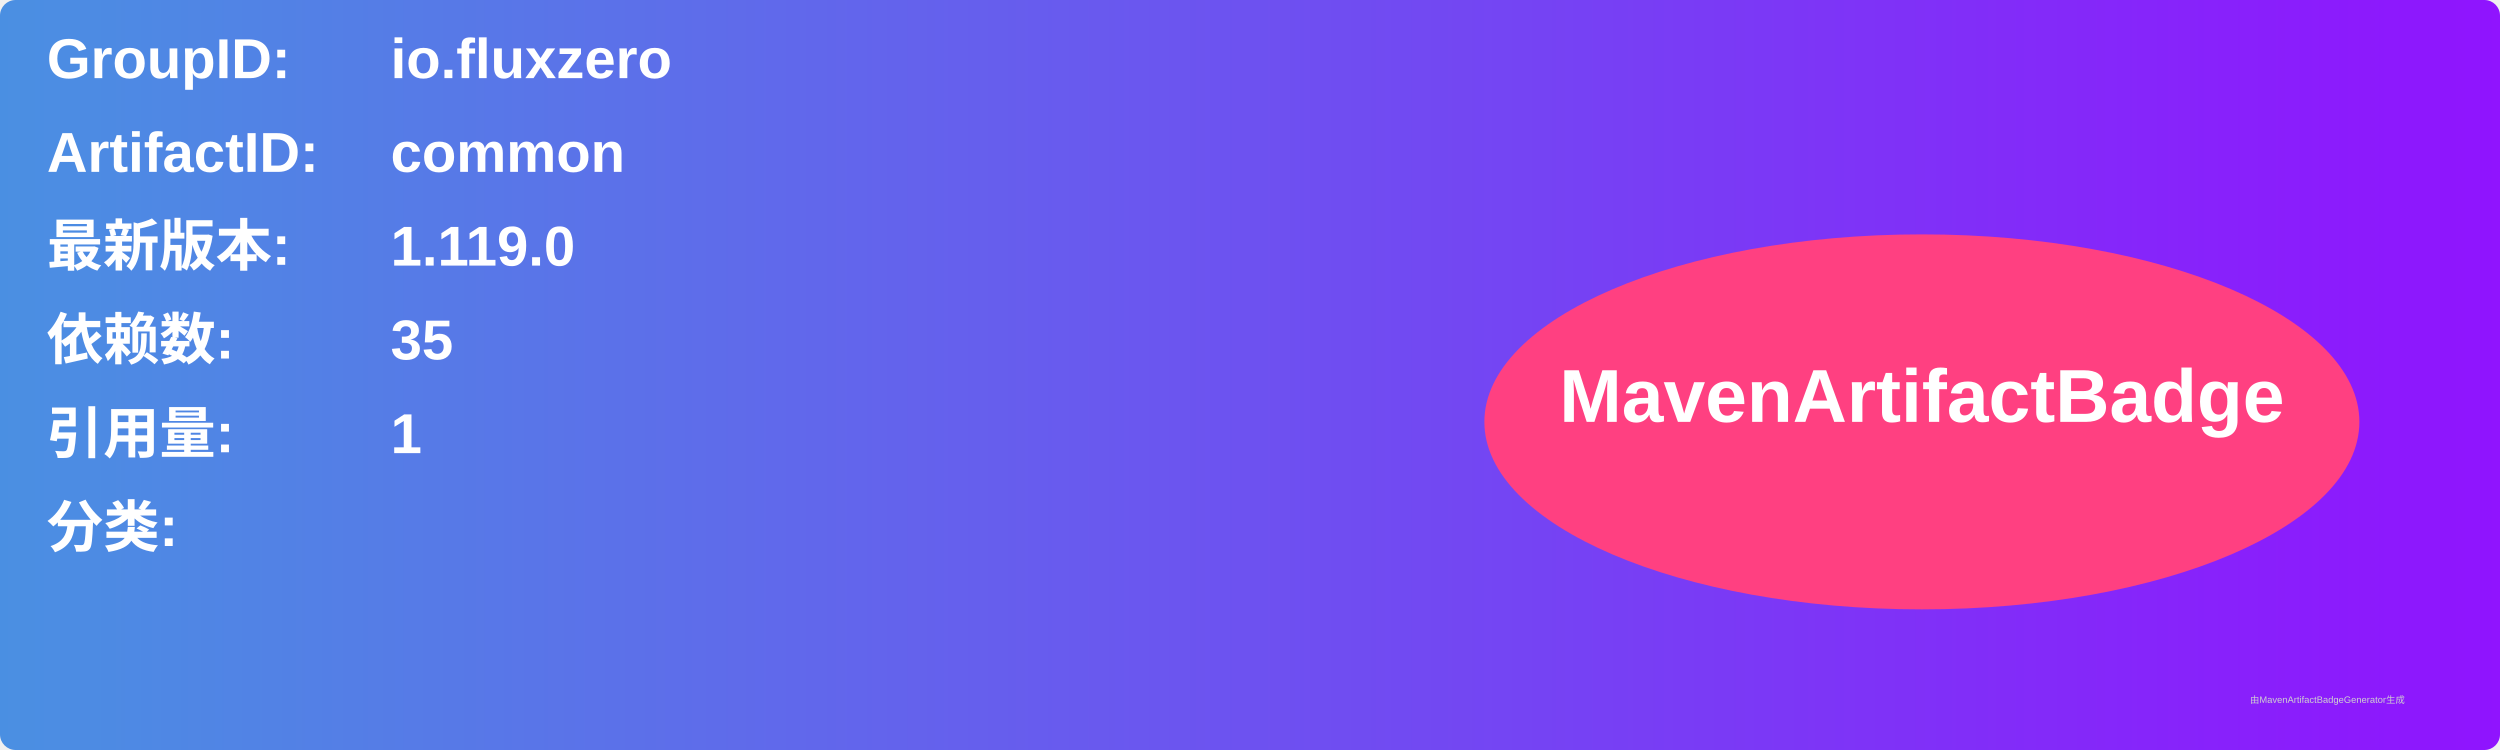
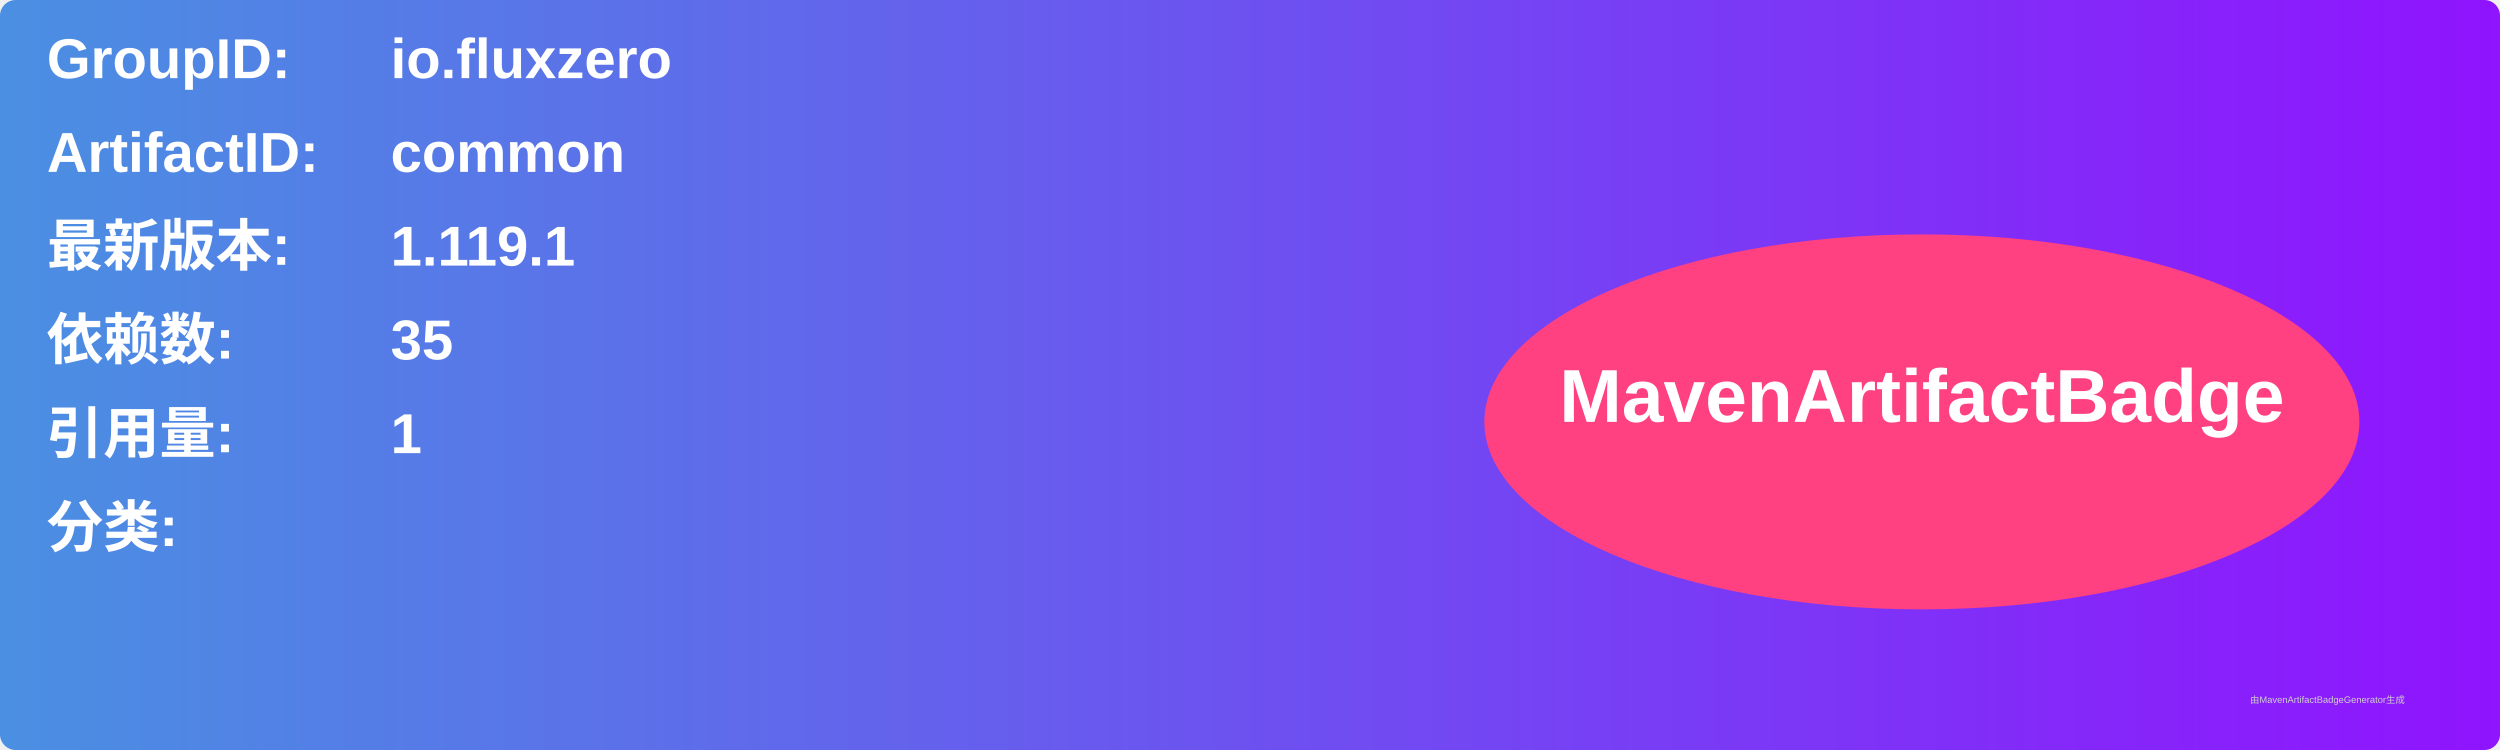
<svg xmlns="http://www.w3.org/2000/svg" width="800" height="240" viewBox="0 0 800 240">
  <linearGradient id="grad" x1="0%" y1="0%" x2="100%" y2="0%">
    <stop offset="0%" stop-color="#4a90e2" />
    <stop offset="100%" stop-color="#9013fe" />
  </linearGradient>
  <rect width="100%" height="100%" rx="5" ry="5" fill="url(#grad)" />
  <g transform="translate(15, 15)">
    <text x="0" y="10" font-family="Arial" font-size="18" fill="white" font-weight="bold" width="260">GroupID:</text>
    <text x="110" y="10" font-family="Arial" font-size="18" fill="white" font-weight="bold" width="460">io.fluxzero</text>
    <text x="0" y="40" font-family="Arial" font-size="18" fill="white" font-weight="bold" width="260">ArtifactID:</text>
    <text x="110" y="40" font-family="Arial" font-size="18" fill="white" font-weight="bold" width="460">common</text>
    <text x="0" y="70" font-family="Arial" font-size="18" fill="white" font-weight="bold">最新版本:</text>
    <text x="110" y="70" font-family="Arial" font-size="18" fill="white" font-weight="bold">
-       <tspan font-weight="bold">1.119.0</tspan>
+       <tspan font-weight="bold">1.119.1</tspan>
    </text>
    <text x="0" y="100" font-family="Arial" font-size="18" fill="white" font-weight="bold">依赖数: </text>
    <text x="110" y="100" font-family="Arial" font-size="18" fill="white">
      <tspan font-weight="bold">35</tspan>
    </text>
    <text x="0" y="130" font-family="Arial" font-size="18" fill="white" font-weight="bold">引用量: </text>
    <text x="110" y="130" font-family="Arial" font-size="18" fill="white">
      <tspan font-weight="bold">1</tspan>
    </text>
    <text x="0" y="160" font-family="Arial" font-size="18" fill="white" font-weight="bold">分类:</text>
    <text x="10" y="190" font-family="Arial" font-size="10" fill="white">
      <tspan font-weight="bold" />
    </text>
    <ellipse cx="600" cy="120" rx="140" ry="60" fill="#ff4081" />
    <text x="600" y="120" text-anchor="middle" font-family="Arial" font-size="24" fill="white" font-weight="bold">MavenArtifactBadge</text>
  </g>
  <text x="720" y="225" font-family="Arial" font-size="3" fill="#d0d0d0">由MavenArtifactBadgeGenerator生成</text>
</svg>
